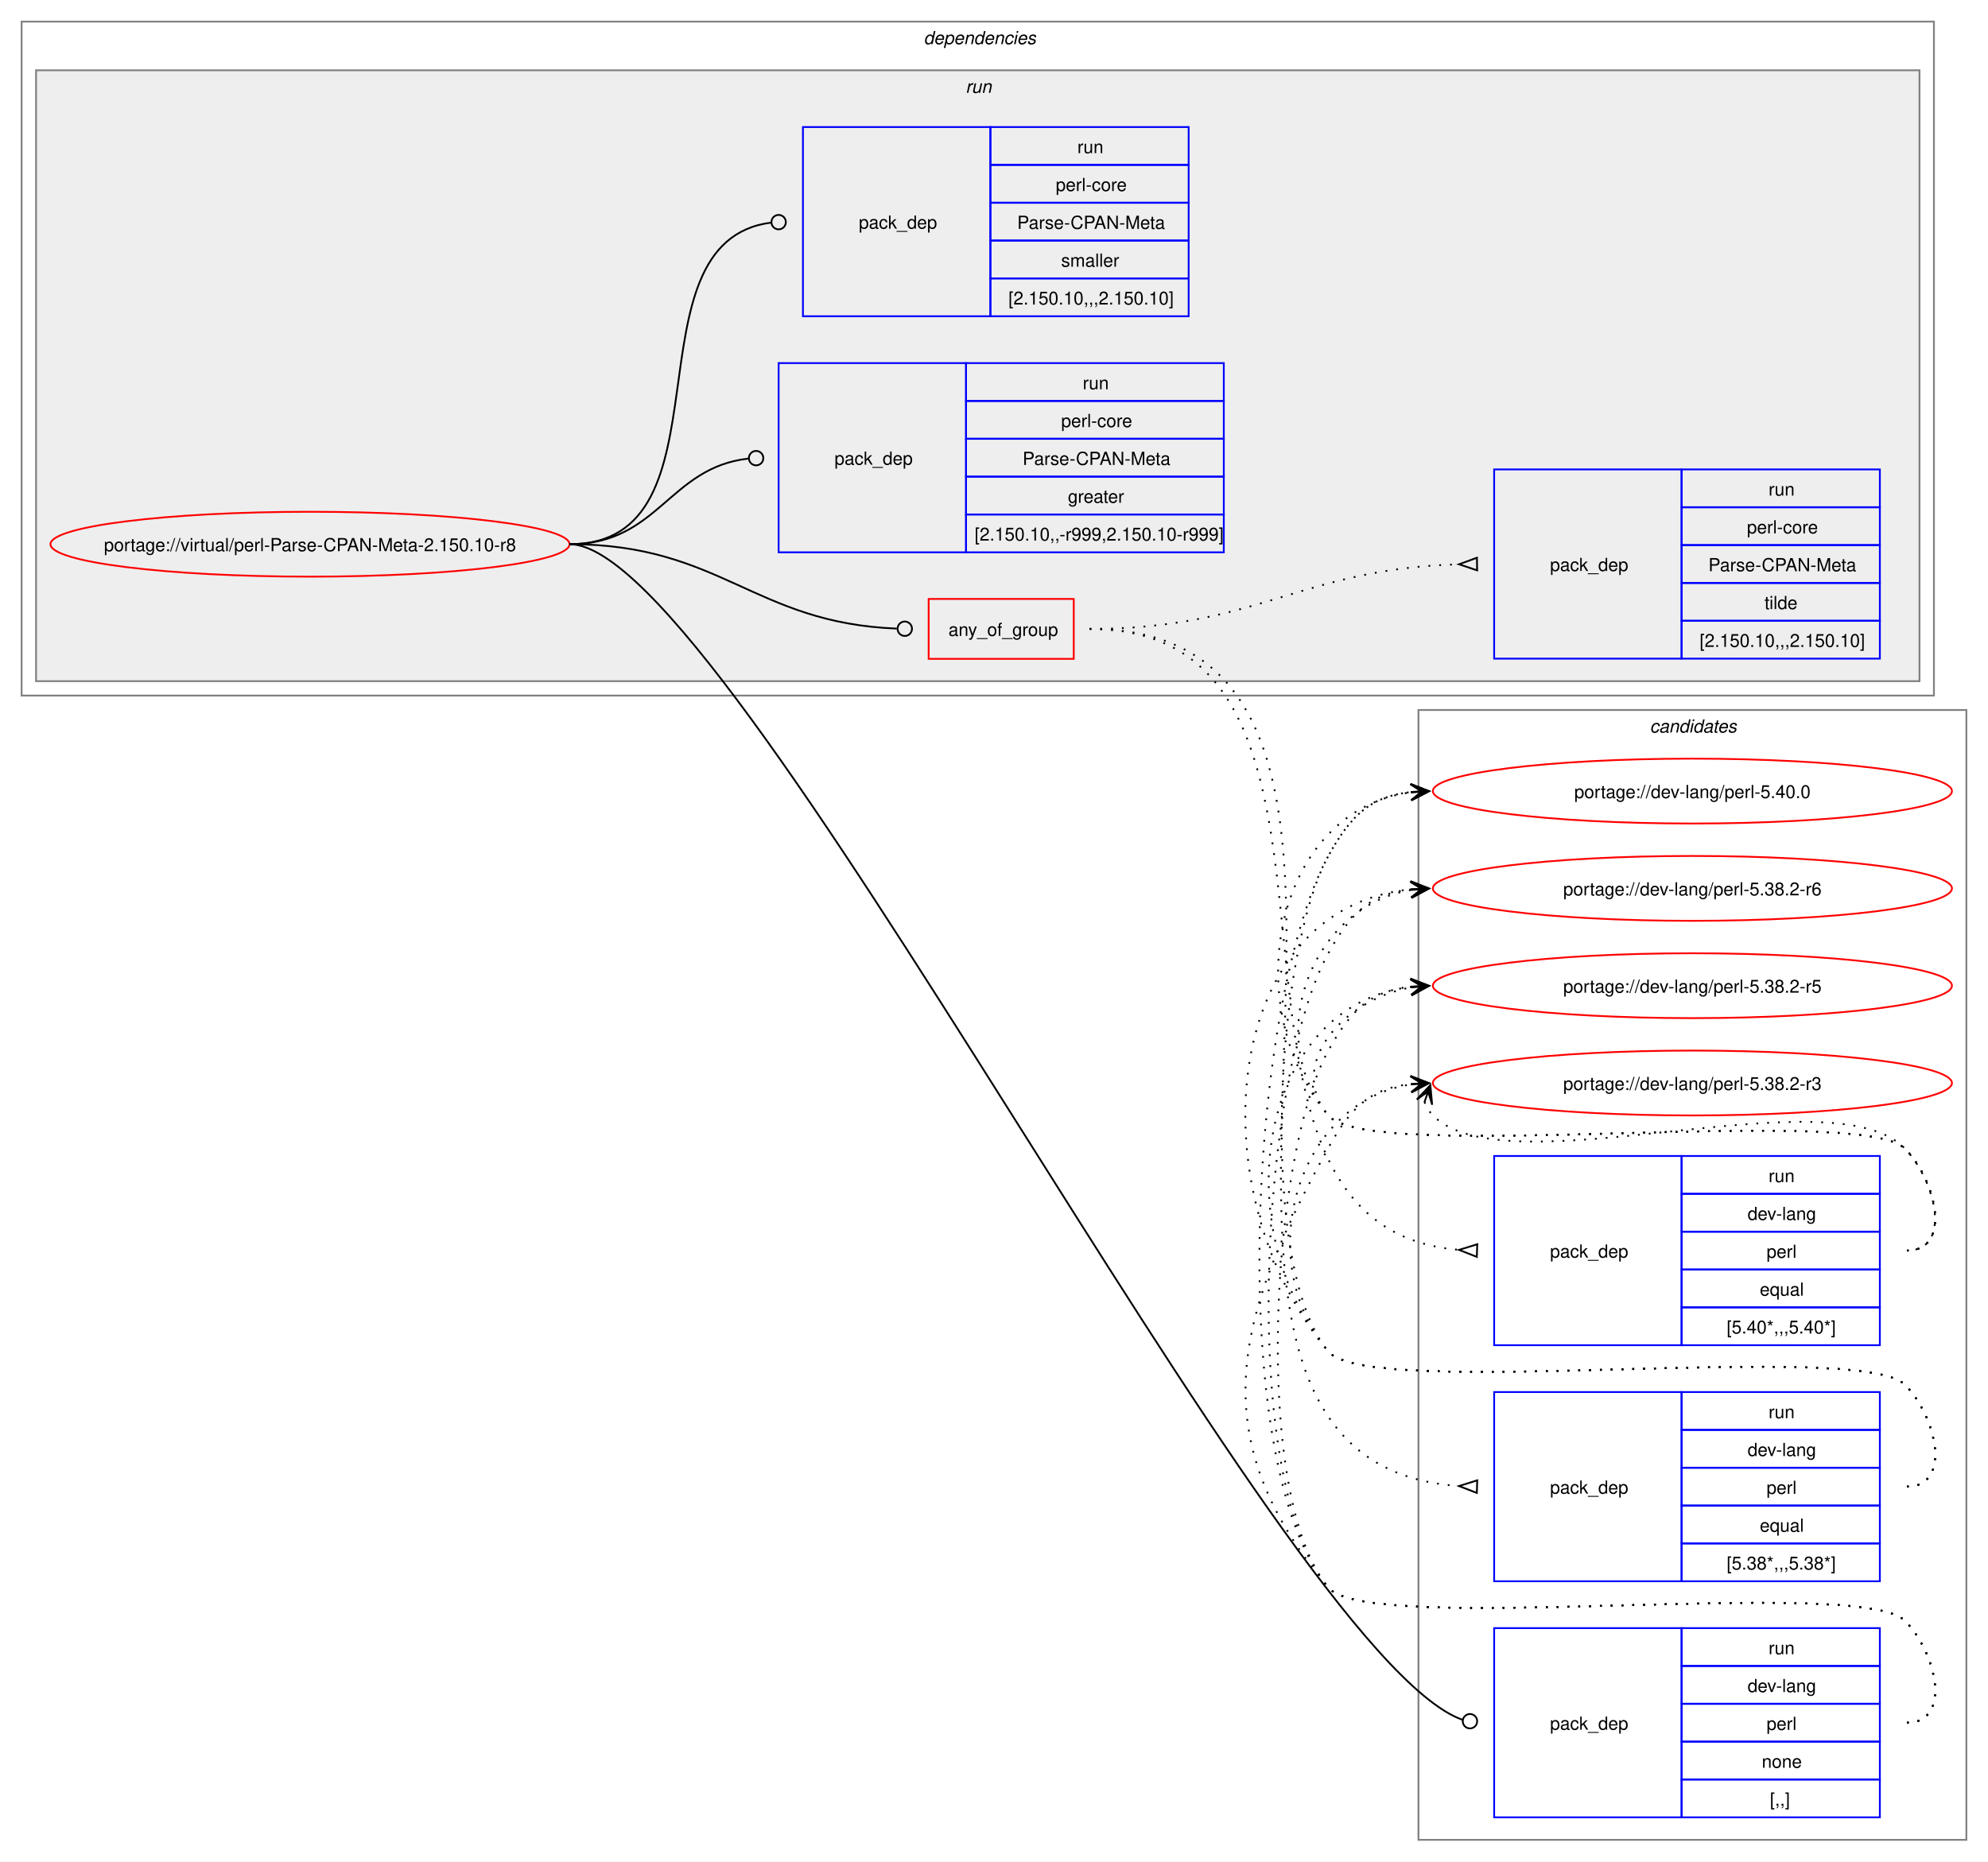
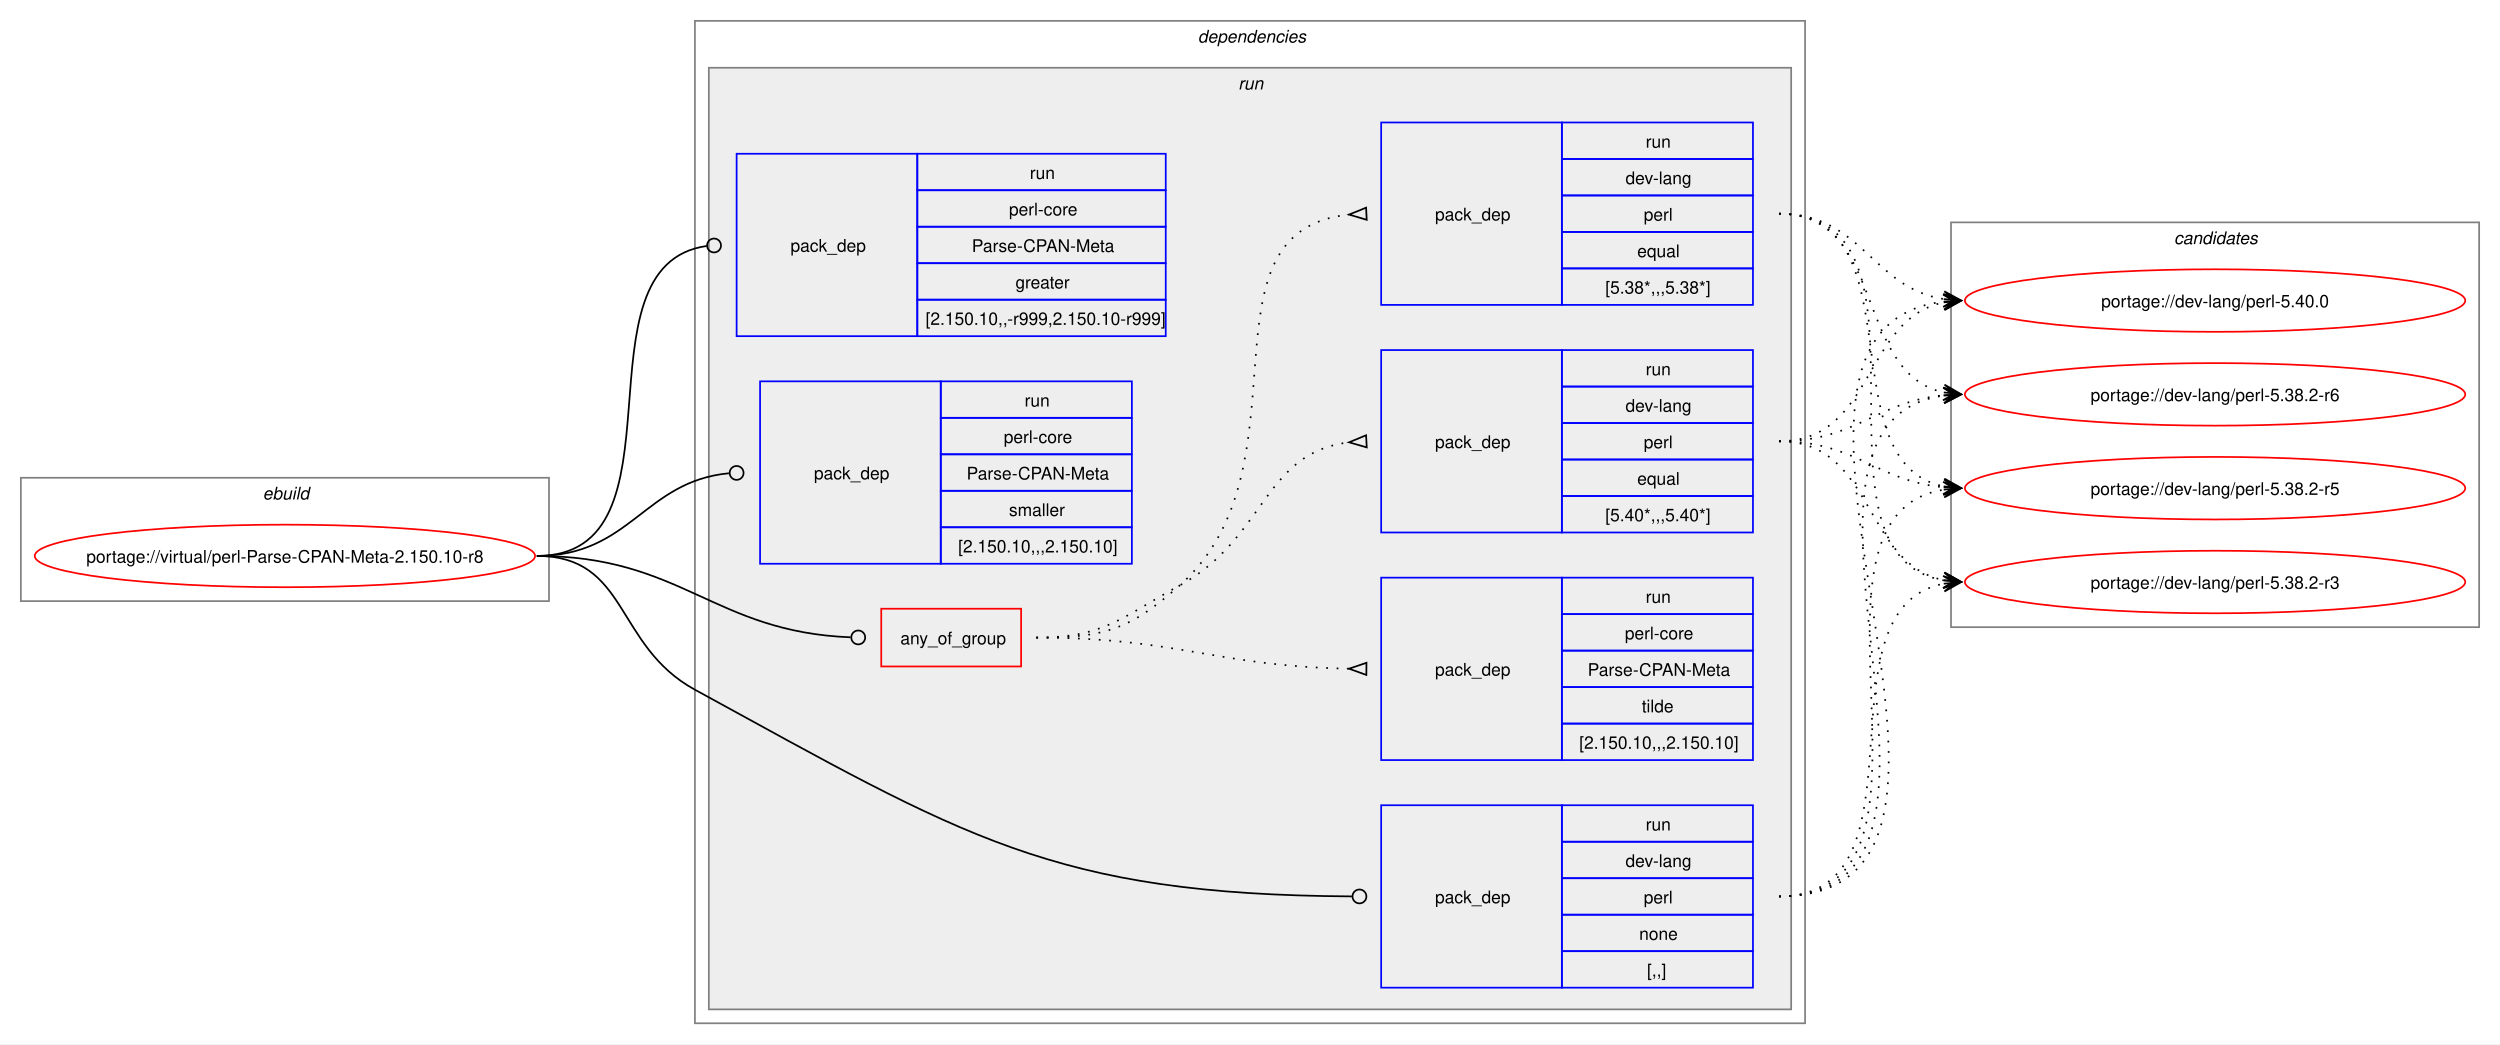
- <svg xmlns="http://www.w3.org/2000/svg" xmlns:xlink="http://www.w3.org/1999/xlink" width="1103pt" height="1033pt" viewBox="0.00 0.00 1103.00 1033.00">
-   <g id="graph0" class="graph" transform="scale(1 1) rotate(0) translate(4 1029)">
-     <polygon fill="white" stroke="none" points="-4,4 -4,-1029 1099,-1029 1099,4 -4,4" />
+ <svg xmlns="http://www.w3.org/2000/svg" xmlns:xlink="http://www.w3.org/1999/xlink" width="1439pt" height="601pt" viewBox="0.00 0.00 1439.00 601.00">
+   <g id="graph0" class="graph" transform="scale(1 1) rotate(0) translate(4 597)">
+     <polygon fill="white" stroke="none" points="-4,4 -4,-597 1435,-597 1435,4 -4,4" />
+     <g id="clust1" class="cluster">
+       <polygon fill="none" stroke="gray" points="8,-251 8,-322 312,-322 312,-251 8,-251" />
+       <text text-anchor="start" x="147.25" y="-309.5" font-family="Helvetica,sans-Serif" font-style="italic" font-size="10.00">ebuild</text>
+     </g>
+     <g id="clust2" class="cluster">
+       <polygon fill="none" stroke="gray" points="396,-8 396,-585 1035,-585 1035,-8 396,-8" />
+       <text text-anchor="start" x="685.5" y="-572.5" font-family="Helvetica,sans-Serif" font-style="italic" font-size="10.00">dependencies</text>
+     </g>
+     <g id="clust5" class="cluster">
+       <polygon fill="#eeeeee" stroke="gray" points="404,-16 404,-558 1027,-558 1027,-16 404,-16" />
+       <text text-anchor="start" x="708.75" y="-545.5" font-family="Helvetica,sans-Serif" font-style="italic" font-size="10.00">run</text>
+     </g>
    <g id="clust13" class="cluster">
-       <polygon fill="none" stroke="gray" points="783,-8 783,-635 1087,-635 1087,-8 783,-8" />
-       <text text-anchor="start" x="911.38" y="-622.5" font-family="Helvetica,sans-Serif" font-style="italic" font-size="10.00">candidates</text>
-     </g>
-     <g id="clust2" class="cluster">
-       <polygon fill="none" stroke="gray" points="8,-643 8,-1017 1069,-1017 1069,-643 8,-643" />
-       <text text-anchor="start" x="508.5" y="-1004.5" font-family="Helvetica,sans-Serif" font-style="italic" font-size="10.00">dependencies</text>
-     </g>
-     <g id="clust5" class="cluster">
-       <polygon fill="#eeeeee" stroke="gray" points="16,-651 16,-990 1061,-990 1061,-651 16,-651" />
-       <text text-anchor="start" x="531.75" y="-977.5" font-family="Helvetica,sans-Serif" font-style="italic" font-size="10.00">run</text>
+       <polygon fill="none" stroke="gray" points="1119,-236 1119,-469 1423,-469 1423,-236 1119,-236" />
+       <text text-anchor="start" x="1247.38" y="-456.5" font-family="Helvetica,sans-Serif" font-style="italic" font-size="10.00">candidates</text>
    </g>
    <g id="node1" class="node">
      <g id="a_node1">
        <a xlink:href="../virtual/perl-Parse-CPAN-Meta-2.150.10-r8.svg" xlink:title="portage://virtual/perl-Parse-CPAN-Meta-2.150.10-r8">
-           <ellipse fill="none" stroke="red" cx="168" cy="-727" rx="144" ry="18" />
-           <text text-anchor="middle" x="168" y="-723.12" font-family="Helvetica,sans-Serif" font-size="10.00">portage://virtual/perl-Parse-CPAN-Meta-2.150.10-r8</text>
+           <ellipse fill="none" stroke="red" cx="160" cy="-277" rx="144" ry="18" />
+           <text text-anchor="middle" x="160" y="-273.12" font-family="Helvetica,sans-Serif" font-size="10.00">portage://virtual/perl-Parse-CPAN-Meta-2.150.10-r8</text>
        </a>
      </g>
    </g>
    <g id="node2" class="node">
-       <polygon fill="none" stroke="red" points="511.25,-663.38 511.25,-696.62 591.75,-696.62 591.75,-663.38 511.25,-663.38" />
-       <text text-anchor="start" x="522.25" y="-676.12" font-family="Helvetica,sans-Serif" font-size="10.00">any_of_group</text>
+       <polygon fill="none" stroke="red" points="503.25,-213.38 503.25,-246.62 583.75,-246.62 583.75,-213.38 503.25,-213.38" />
+       <text text-anchor="start" x="514.25" y="-226.12" font-family="Helvetica,sans-Serif" font-size="10.00">any_of_group</text>
    </g>
    <g id="edge4" class="edge">
-       <path fill="none" stroke="black" d="M312,-727C396.14,-727 414.08,-683.25 493.56,-680.17" />
-       <ellipse fill="none" stroke="black" cx="498" cy="-680.09" rx="4" ry="4" />
+       <path fill="none" stroke="black" d="M305,-277C388.72,-277 406.52,-233.25 485.6,-230.17" />
+       <ellipse fill="none" stroke="black" cx="490" cy="-230.09" rx="4" ry="4" />
    </g>
    <g id="node6" class="node">
-       <polygon fill="none" stroke="blue" points="825,-20.5 825,-125.5 929,-125.5 929,-20.5 825,-20.5" />
-       <text text-anchor="start" x="856" y="-69.12" font-family="Helvetica,sans-Serif" font-size="10.00">pack_dep</text>
-       <polygon fill="none" stroke="blue" points="929,-104.5 929,-125.5 1039,-125.5 1039,-104.5 929,-104.5" />
-       <text text-anchor="start" x="977.25" y="-111" font-family="Helvetica,sans-Serif" font-size="10.00">run</text>
-       <polygon fill="none" stroke="blue" points="929,-83.5 929,-104.5 1039,-104.5 1039,-83.5 929,-83.5" />
-       <text text-anchor="start" x="965.62" y="-90" font-family="Helvetica,sans-Serif" font-size="10.00">dev-lang</text>
-       <polygon fill="none" stroke="blue" points="929,-62.5 929,-83.5 1039,-83.5 1039,-62.5 929,-62.5" />
-       <text text-anchor="start" x="976.12" y="-69" font-family="Helvetica,sans-Serif" font-size="10.00">perl</text>
-       <polygon fill="none" stroke="blue" points="929,-41.5 929,-62.5 1039,-62.5 1039,-41.5 929,-41.5" />
-       <text text-anchor="start" x="973.5" y="-48" font-family="Helvetica,sans-Serif" font-size="10.00">none</text>
-       <polygon fill="none" stroke="blue" points="929,-20.5 929,-41.5 1039,-41.5 1039,-20.5 929,-20.5" />
-       <text text-anchor="start" x="978" y="-27" font-family="Helvetica,sans-Serif" font-size="10.00">[,,]</text>
+       <polygon fill="none" stroke="blue" points="791,-28.5 791,-133.5 895,-133.5 895,-28.5 791,-28.5" />
+       <text text-anchor="start" x="822" y="-77.12" font-family="Helvetica,sans-Serif" font-size="10.00">pack_dep</text>
+       <polygon fill="none" stroke="blue" points="895,-112.5 895,-133.5 1005,-133.5 1005,-112.5 895,-112.5" />
+       <text text-anchor="start" x="943.25" y="-119" font-family="Helvetica,sans-Serif" font-size="10.00">run</text>
+       <polygon fill="none" stroke="blue" points="895,-91.5 895,-112.5 1005,-112.5 1005,-91.5 895,-91.5" />
+       <text text-anchor="start" x="931.62" y="-98" font-family="Helvetica,sans-Serif" font-size="10.00">dev-lang</text>
+       <polygon fill="none" stroke="blue" points="895,-70.5 895,-91.5 1005,-91.5 1005,-70.5 895,-70.5" />
+       <text text-anchor="start" x="942.12" y="-77" font-family="Helvetica,sans-Serif" font-size="10.00">perl</text>
+       <polygon fill="none" stroke="blue" points="895,-49.5 895,-70.5 1005,-70.5 1005,-49.5 895,-49.5" />
+       <text text-anchor="start" x="939.5" y="-56" font-family="Helvetica,sans-Serif" font-size="10.00">none</text>
+       <polygon fill="none" stroke="blue" points="895,-28.5 895,-49.5 1005,-49.5 1005,-28.5 895,-28.5" />
+       <text text-anchor="start" x="944" y="-35" font-family="Helvetica,sans-Serif" font-size="10.00">[,,]</text>
    </g>
    <g id="edge5" class="edge">
-       <path fill="none" stroke="black" d="M312,-727C401.05,-727 705.67,-110.76 807.36,-74.65" />
-       <ellipse fill="none" stroke="black" cx="811.58" cy="-73.84" rx="4" ry="4" />
+       <path fill="none" stroke="black" d="M305,-277C357.98,-277 349.51,-225.41 396,-200 551.27,-115.12 601.39,-82.1 774.14,-81.03" />
+       <ellipse fill="none" stroke="black" cx="778.5" cy="-81.01" rx="4" ry="4" />
    </g>
    <g id="node7" class="node">
-       <polygon fill="none" stroke="blue" points="428,-722.5 428,-827.5 532,-827.5 532,-722.5 428,-722.5" />
-       <text text-anchor="start" x="459" y="-771.12" font-family="Helvetica,sans-Serif" font-size="10.00">pack_dep</text>
-       <polygon fill="none" stroke="blue" points="532,-806.5 532,-827.5 675,-827.5 675,-806.5 532,-806.5" />
-       <text text-anchor="start" x="596.75" y="-813" font-family="Helvetica,sans-Serif" font-size="10.00">run</text>
-       <polygon fill="none" stroke="blue" points="532,-785.5 532,-806.5 675,-806.5 675,-785.5 532,-785.5" />
-       <text text-anchor="start" x="584.75" y="-792" font-family="Helvetica,sans-Serif" font-size="10.00">perl-core</text>
-       <polygon fill="none" stroke="blue" points="532,-764.5 532,-785.5 675,-785.5 675,-764.5 532,-764.5" />
-       <text text-anchor="start" x="563.38" y="-771" font-family="Helvetica,sans-Serif" font-size="10.00">Parse-CPAN-Meta</text>
-       <polygon fill="none" stroke="blue" points="532,-743.5 532,-764.5 675,-764.5 675,-743.5 532,-743.5" />
-       <text text-anchor="start" x="588.5" y="-750" font-family="Helvetica,sans-Serif" font-size="10.00">greater</text>
-       <polygon fill="none" stroke="blue" points="532,-722.5 532,-743.5 675,-743.5 675,-722.5 532,-722.5" />
-       <text text-anchor="start" x="536.75" y="-729" font-family="Helvetica,sans-Serif" font-size="10.00">[2.150.10,,-r999,2.150.10-r999]</text>
+       <polygon fill="none" stroke="blue" points="420,-403.5 420,-508.5 524,-508.5 524,-403.5 420,-403.5" />
+       <text text-anchor="start" x="451" y="-452.12" font-family="Helvetica,sans-Serif" font-size="10.00">pack_dep</text>
+       <polygon fill="none" stroke="blue" points="524,-487.5 524,-508.5 667,-508.5 667,-487.5 524,-487.5" />
+       <text text-anchor="start" x="588.75" y="-494" font-family="Helvetica,sans-Serif" font-size="10.00">run</text>
+       <polygon fill="none" stroke="blue" points="524,-466.5 524,-487.5 667,-487.5 667,-466.5 524,-466.5" />
+       <text text-anchor="start" x="576.75" y="-473" font-family="Helvetica,sans-Serif" font-size="10.00">perl-core</text>
+       <polygon fill="none" stroke="blue" points="524,-445.5 524,-466.5 667,-466.5 667,-445.5 524,-445.5" />
+       <text text-anchor="start" x="555.38" y="-452" font-family="Helvetica,sans-Serif" font-size="10.00">Parse-CPAN-Meta</text>
+       <polygon fill="none" stroke="blue" points="524,-424.5 524,-445.5 667,-445.5 667,-424.5 524,-424.5" />
+       <text text-anchor="start" x="580.5" y="-431" font-family="Helvetica,sans-Serif" font-size="10.00">greater</text>
+       <polygon fill="none" stroke="blue" points="524,-403.5 524,-424.5 667,-424.5 667,-403.5 524,-403.5" />
+       <text text-anchor="start" x="528.75" y="-410" font-family="Helvetica,sans-Serif" font-size="10.00">[2.150.10,,-r999,2.150.10-r999]</text>
    </g>
    <g id="edge6" class="edge">
-       <path fill="none" stroke="black" d="M312,-727C361.45,-727 366.96,-769.54 411.26,-774.52" />
-       <ellipse fill="none" stroke="black" cx="415.51" cy="-774.76" rx="4" ry="4" />
+       <path fill="none" stroke="black" d="M305,-277C394.5,-277 323.96,-444.31 402.83,-455.42" />
+       <ellipse fill="none" stroke="black" cx="407.01" cy="-455.7" rx="4" ry="4" />
    </g>
    <g id="node8" class="node">
-       <polygon fill="none" stroke="blue" points="441.5,-853.5 441.5,-958.5 545.5,-958.5 545.5,-853.5 441.5,-853.5" />
-       <text text-anchor="start" x="472.5" y="-902.12" font-family="Helvetica,sans-Serif" font-size="10.00">pack_dep</text>
-       <polygon fill="none" stroke="blue" points="545.5,-937.5 545.5,-958.5 655.5,-958.5 655.5,-937.5 545.5,-937.5" />
-       <text text-anchor="start" x="593.75" y="-944" font-family="Helvetica,sans-Serif" font-size="10.00">run</text>
-       <polygon fill="none" stroke="blue" points="545.5,-916.5 545.5,-937.5 655.5,-937.5 655.5,-916.5 545.5,-916.5" />
-       <text text-anchor="start" x="581.75" y="-923" font-family="Helvetica,sans-Serif" font-size="10.00">perl-core</text>
-       <polygon fill="none" stroke="blue" points="545.5,-895.5 545.5,-916.5 655.5,-916.5 655.5,-895.5 545.5,-895.5" />
-       <text text-anchor="start" x="560.38" y="-902" font-family="Helvetica,sans-Serif" font-size="10.00">Parse-CPAN-Meta</text>
-       <polygon fill="none" stroke="blue" points="545.5,-874.5 545.5,-895.5 655.5,-895.5 655.5,-874.5 545.5,-874.5" />
-       <text text-anchor="start" x="584.75" y="-881" font-family="Helvetica,sans-Serif" font-size="10.00">smaller</text>
-       <polygon fill="none" stroke="blue" points="545.5,-853.5 545.5,-874.5 655.5,-874.5 655.5,-853.5 545.5,-853.5" />
-       <text text-anchor="start" x="555.5" y="-860" font-family="Helvetica,sans-Serif" font-size="10.00">[2.150.10,,,2.150.10]</text>
+       <polygon fill="none" stroke="blue" points="433.5,-272.5 433.5,-377.5 537.5,-377.5 537.5,-272.5 433.5,-272.5" />
+       <text text-anchor="start" x="464.5" y="-321.12" font-family="Helvetica,sans-Serif" font-size="10.00">pack_dep</text>
+       <polygon fill="none" stroke="blue" points="537.5,-356.5 537.5,-377.5 647.5,-377.5 647.5,-356.5 537.5,-356.5" />
+       <text text-anchor="start" x="585.75" y="-363" font-family="Helvetica,sans-Serif" font-size="10.00">run</text>
+       <polygon fill="none" stroke="blue" points="537.5,-335.5 537.5,-356.5 647.5,-356.5 647.5,-335.5 537.5,-335.5" />
+       <text text-anchor="start" x="573.75" y="-342" font-family="Helvetica,sans-Serif" font-size="10.00">perl-core</text>
+       <polygon fill="none" stroke="blue" points="537.5,-314.5 537.5,-335.5 647.5,-335.5 647.5,-314.5 537.5,-314.5" />
+       <text text-anchor="start" x="552.38" y="-321" font-family="Helvetica,sans-Serif" font-size="10.00">Parse-CPAN-Meta</text>
+       <polygon fill="none" stroke="blue" points="537.5,-293.5 537.5,-314.5 647.5,-314.5 647.5,-293.5 537.5,-293.5" />
+       <text text-anchor="start" x="576.75" y="-300" font-family="Helvetica,sans-Serif" font-size="10.00">smaller</text>
+       <polygon fill="none" stroke="blue" points="537.5,-272.5 537.5,-293.5 647.5,-293.5 647.5,-272.5 537.5,-272.5" />
+       <text text-anchor="start" x="547.5" y="-279" font-family="Helvetica,sans-Serif" font-size="10.00">[2.150.10,,,2.150.10]</text>
    </g>
    <g id="edge7" class="edge">
-       <path fill="none" stroke="black" d="M312,-727C404.91,-727 340.89,-894.99 423.99,-905.49" />
-       <ellipse fill="none" stroke="black" cx="428.01" cy="-905.73" rx="4" ry="4" />
+       <path fill="none" stroke="black" d="M305,-277C359.11,-277 366.56,-319.89 415.56,-324.59" />
+       <ellipse fill="none" stroke="black" cx="420" cy="-324.79" rx="4" ry="4" />
    </g>
    <g id="node3" class="node">
-       <polygon fill="none" stroke="blue" points="825,-282.5 825,-387.5 929,-387.5 929,-282.5 825,-282.5" />
-       <text text-anchor="start" x="856" y="-331.12" font-family="Helvetica,sans-Serif" font-size="10.00">pack_dep</text>
-       <polygon fill="none" stroke="blue" points="929,-366.5 929,-387.5 1039,-387.5 1039,-366.5 929,-366.5" />
-       <text text-anchor="start" x="977.25" y="-373" font-family="Helvetica,sans-Serif" font-size="10.00">run</text>
-       <polygon fill="none" stroke="blue" points="929,-345.5 929,-366.5 1039,-366.5 1039,-345.5 929,-345.5" />
-       <text text-anchor="start" x="965.62" y="-352" font-family="Helvetica,sans-Serif" font-size="10.00">dev-lang</text>
-       <polygon fill="none" stroke="blue" points="929,-324.5 929,-345.5 1039,-345.5 1039,-324.5 929,-324.5" />
-       <text text-anchor="start" x="976.12" y="-331" font-family="Helvetica,sans-Serif" font-size="10.00">perl</text>
-       <polygon fill="none" stroke="blue" points="929,-303.5 929,-324.5 1039,-324.5 1039,-303.5 929,-303.5" />
-       <text text-anchor="start" x="972.38" y="-310" font-family="Helvetica,sans-Serif" font-size="10.00">equal</text>
-       <polygon fill="none" stroke="blue" points="929,-282.5 929,-303.5 1039,-303.5 1039,-282.5 929,-282.5" />
-       <text text-anchor="start" x="954" y="-289" font-family="Helvetica,sans-Serif" font-size="10.00">[5.40*,,,5.40*]</text>
+       <polygon fill="none" stroke="blue" points="791,-290.5 791,-395.5 895,-395.5 895,-290.5 791,-290.5" />
+       <text text-anchor="start" x="822" y="-339.12" font-family="Helvetica,sans-Serif" font-size="10.00">pack_dep</text>
+       <polygon fill="none" stroke="blue" points="895,-374.5 895,-395.5 1005,-395.5 1005,-374.5 895,-374.5" />
+       <text text-anchor="start" x="943.25" y="-381" font-family="Helvetica,sans-Serif" font-size="10.00">run</text>
+       <polygon fill="none" stroke="blue" points="895,-353.5 895,-374.5 1005,-374.5 1005,-353.5 895,-353.5" />
+       <text text-anchor="start" x="931.62" y="-360" font-family="Helvetica,sans-Serif" font-size="10.00">dev-lang</text>
+       <polygon fill="none" stroke="blue" points="895,-332.5 895,-353.5 1005,-353.5 1005,-332.5 895,-332.5" />
+       <text text-anchor="start" x="942.12" y="-339" font-family="Helvetica,sans-Serif" font-size="10.00">perl</text>
+       <polygon fill="none" stroke="blue" points="895,-311.5 895,-332.5 1005,-332.5 1005,-311.5 895,-311.5" />
+       <text text-anchor="start" x="938.38" y="-318" font-family="Helvetica,sans-Serif" font-size="10.00">equal</text>
+       <polygon fill="none" stroke="blue" points="895,-290.5 895,-311.5 1005,-311.5 1005,-290.5 895,-290.5" />
+       <text text-anchor="start" x="920" y="-297" font-family="Helvetica,sans-Serif" font-size="10.00">[5.40*,,,5.40*]</text>
    </g>
    <g id="edge1" class="edge">
-       <path fill="none" stroke="black" stroke-dasharray="1,5" d="M600.5,-680C777.76,-680 640.79,-348.34 805.78,-335.39" />
-       <polygon fill="none" stroke="black" points="815.63,-338.52 805.51,-335.4 815.37,-331.52 815.63,-338.52" />
+       <path fill="none" stroke="black" stroke-dasharray="1,5" d="M592.5,-230C631.52,-230 640.8,-241.23 675,-260 724.86,-287.37 722.93,-336.57 772.7,-342.42" />
+       <polygon fill="none" stroke="black" points="782.31,-346.47 772.52,-342.41 782.7,-339.48 782.31,-346.47" />
    </g>
    <g id="node4" class="node">
-       <polygon fill="none" stroke="blue" points="825,-151.5 825,-256.5 929,-256.5 929,-151.5 825,-151.5" />
-       <text text-anchor="start" x="856" y="-200.12" font-family="Helvetica,sans-Serif" font-size="10.00">pack_dep</text>
-       <polygon fill="none" stroke="blue" points="929,-235.5 929,-256.5 1039,-256.5 1039,-235.5 929,-235.5" />
-       <text text-anchor="start" x="977.25" y="-242" font-family="Helvetica,sans-Serif" font-size="10.00">run</text>
-       <polygon fill="none" stroke="blue" points="929,-214.5 929,-235.5 1039,-235.5 1039,-214.5 929,-214.5" />
-       <text text-anchor="start" x="965.62" y="-221" font-family="Helvetica,sans-Serif" font-size="10.00">dev-lang</text>
-       <polygon fill="none" stroke="blue" points="929,-193.5 929,-214.5 1039,-214.5 1039,-193.5 929,-193.5" />
-       <text text-anchor="start" x="976.12" y="-200" font-family="Helvetica,sans-Serif" font-size="10.00">perl</text>
-       <polygon fill="none" stroke="blue" points="929,-172.5 929,-193.5 1039,-193.5 1039,-172.5 929,-172.5" />
-       <text text-anchor="start" x="972.38" y="-179" font-family="Helvetica,sans-Serif" font-size="10.00">equal</text>
-       <polygon fill="none" stroke="blue" points="929,-151.5 929,-172.5 1039,-172.5 1039,-151.5 929,-151.5" />
-       <text text-anchor="start" x="954" y="-158" font-family="Helvetica,sans-Serif" font-size="10.00">[5.38*,,,5.38*]</text>
+       <polygon fill="none" stroke="blue" points="791,-421.5 791,-526.5 895,-526.5 895,-421.5 791,-421.5" />
+       <text text-anchor="start" x="822" y="-470.12" font-family="Helvetica,sans-Serif" font-size="10.00">pack_dep</text>
+       <polygon fill="none" stroke="blue" points="895,-505.5 895,-526.5 1005,-526.5 1005,-505.5 895,-505.5" />
+       <text text-anchor="start" x="943.25" y="-512" font-family="Helvetica,sans-Serif" font-size="10.00">run</text>
+       <polygon fill="none" stroke="blue" points="895,-484.5 895,-505.5 1005,-505.5 1005,-484.5 895,-484.5" />
+       <text text-anchor="start" x="931.62" y="-491" font-family="Helvetica,sans-Serif" font-size="10.00">dev-lang</text>
+       <polygon fill="none" stroke="blue" points="895,-463.5 895,-484.5 1005,-484.5 1005,-463.5 895,-463.5" />
+       <text text-anchor="start" x="942.12" y="-470" font-family="Helvetica,sans-Serif" font-size="10.00">perl</text>
+       <polygon fill="none" stroke="blue" points="895,-442.5 895,-463.5 1005,-463.5 1005,-442.5 895,-442.5" />
+       <text text-anchor="start" x="938.38" y="-449" font-family="Helvetica,sans-Serif" font-size="10.00">equal</text>
+       <polygon fill="none" stroke="blue" points="895,-421.5 895,-442.5 1005,-442.5 1005,-421.5 895,-421.5" />
+       <text text-anchor="start" x="920" y="-428" font-family="Helvetica,sans-Serif" font-size="10.00">[5.38*,,,5.38*]</text>
    </g>
    <g id="edge2" class="edge">
-       <path fill="none" stroke="black" stroke-dasharray="1,5" d="M600.5,-680C829.1,-680 591.44,-218.76 805.46,-204.35" />
-       <polygon fill="none" stroke="black" points="815.61,-207.51 805.51,-204.34 815.39,-200.52 815.61,-207.51" />
+       <path fill="none" stroke="black" stroke-dasharray="1,5" d="M592.5,-230C631.52,-230 645.83,-234.1 675,-260 751.86,-328.25 681.77,-464.02 772.43,-473.48" />
+       <polygon fill="none" stroke="black" points="782.33,-477.47 772.51,-473.48 782.67,-470.48 782.33,-477.47" />
    </g>
    <g id="node5" class="node">
-       <polygon fill="none" stroke="blue" points="825,-663.5 825,-768.5 929,-768.5 929,-663.5 825,-663.5" />
-       <text text-anchor="start" x="856" y="-712.12" font-family="Helvetica,sans-Serif" font-size="10.00">pack_dep</text>
-       <polygon fill="none" stroke="blue" points="929,-747.5 929,-768.5 1039,-768.5 1039,-747.5 929,-747.5" />
-       <text text-anchor="start" x="977.25" y="-754" font-family="Helvetica,sans-Serif" font-size="10.00">run</text>
-       <polygon fill="none" stroke="blue" points="929,-726.5 929,-747.5 1039,-747.5 1039,-726.5 929,-726.5" />
-       <text text-anchor="start" x="965.25" y="-733" font-family="Helvetica,sans-Serif" font-size="10.00">perl-core</text>
-       <polygon fill="none" stroke="blue" points="929,-705.5 929,-726.5 1039,-726.5 1039,-705.5 929,-705.5" />
-       <text text-anchor="start" x="943.88" y="-712" font-family="Helvetica,sans-Serif" font-size="10.00">Parse-CPAN-Meta</text>
-       <polygon fill="none" stroke="blue" points="929,-684.5 929,-705.5 1039,-705.5 1039,-684.5 929,-684.5" />
-       <text text-anchor="start" x="975" y="-691" font-family="Helvetica,sans-Serif" font-size="10.00">tilde</text>
-       <polygon fill="none" stroke="blue" points="929,-663.5 929,-684.5 1039,-684.5 1039,-663.5 929,-663.5" />
-       <text text-anchor="start" x="939" y="-670" font-family="Helvetica,sans-Serif" font-size="10.00">[2.150.10,,,2.150.10]</text>
+       <polygon fill="none" stroke="blue" points="791,-159.5 791,-264.5 895,-264.5 895,-159.5 791,-159.5" />
+       <text text-anchor="start" x="822" y="-208.12" font-family="Helvetica,sans-Serif" font-size="10.00">pack_dep</text>
+       <polygon fill="none" stroke="blue" points="895,-243.5 895,-264.5 1005,-264.5 1005,-243.5 895,-243.5" />
+       <text text-anchor="start" x="943.25" y="-250" font-family="Helvetica,sans-Serif" font-size="10.00">run</text>
+       <polygon fill="none" stroke="blue" points="895,-222.5 895,-243.5 1005,-243.5 1005,-222.5 895,-222.5" />
+       <text text-anchor="start" x="931.25" y="-229" font-family="Helvetica,sans-Serif" font-size="10.00">perl-core</text>
+       <polygon fill="none" stroke="blue" points="895,-201.5 895,-222.5 1005,-222.5 1005,-201.5 895,-201.5" />
+       <text text-anchor="start" x="909.88" y="-208" font-family="Helvetica,sans-Serif" font-size="10.00">Parse-CPAN-Meta</text>
+       <polygon fill="none" stroke="blue" points="895,-180.5 895,-201.5 1005,-201.5 1005,-180.5 895,-180.5" />
+       <text text-anchor="start" x="941" y="-187" font-family="Helvetica,sans-Serif" font-size="10.00">tilde</text>
+       <polygon fill="none" stroke="blue" points="895,-159.5 895,-180.5 1005,-180.5 1005,-159.5 895,-159.5" />
+       <text text-anchor="start" x="905" y="-166" font-family="Helvetica,sans-Serif" font-size="10.00">[2.150.10,,,2.150.10]</text>
    </g>
    <g id="edge3" class="edge">
-       <path fill="none" stroke="black" stroke-dasharray="1,5" d="M600.5,-680C694,-680 717.21,-713.38 805.49,-715.85" />
-       <polygon fill="none" stroke="black" points="815.45,-719.49 805.5,-715.85 815.55,-712.49 815.45,-719.49" />
+       <path fill="none" stroke="black" stroke-dasharray="1,5" d="M592.5,-230C674.06,-230 696.17,-213.45 772.85,-212.09" />
+       <polygon fill="none" stroke="black" points="782.53,-215.5 772.5,-212.09 782.47,-208.5 782.53,-215.5" />
    </g>
    <g id="node9" class="node">
      <g id="a_node9">
        <a xlink:href="../dev-lang/perl-5.40.0.svg" xlink:title="portage://dev-lang/perl-5.40.0">
-           <ellipse fill="none" stroke="red" cx="935" cy="-590" rx="144" ry="18" />
-           <text text-anchor="middle" x="935" y="-586.12" font-family="Helvetica,sans-Serif" font-size="10.00">portage://dev-lang/perl-5.40.0</text>
+           <ellipse fill="none" stroke="red" cx="1271" cy="-424" rx="144" ry="18" />
+           <text text-anchor="middle" x="1271" y="-420.12" font-family="Helvetica,sans-Serif" font-size="10.00">portage://dev-lang/perl-5.40.0</text>
        </a>
      </g>
    </g>
    <g id="edge8" class="edge">
-       <path fill="none" stroke="black" stroke-dasharray="1,5" d="M1054,-335C1079.12,-335 1070.6,-373.59 1053,-391.5 1028.04,-416.9 755.84,-382.68 733,-410 681.59,-471.49 703.83,-579.72 779.04,-589.32" />
-       <polygon fill="black" stroke="black" points="788.78,-589.92 778.52,-593.79 785.01,-589.69 778.8,-589.3 778.8,-589.3 778.8,-589.3 785.01,-589.69 779.08,-584.81 788.78,-589.92" />
+       <path fill="none" stroke="black" stroke-dasharray="1,5" d="M1020,-343C1075.35,-343 1068.06,-413.6 1115.1,-422.98" />
+       <polygon fill="black" stroke="black" points="1124.79,-423.89 1114.41,-427.43 1121.02,-423.53 1114.83,-422.95 1114.83,-422.95 1114.83,-422.95 1121.02,-423.53 1115.25,-418.47 1124.79,-423.89" />
    </g>
    <g id="node10" class="node">
      <g id="a_node10">
        <a xlink:href="../dev-lang/perl-5.38.2-r6.svg" xlink:title="portage://dev-lang/perl-5.38.2-r6">
-           <ellipse fill="none" stroke="red" cx="935" cy="-536" rx="144" ry="18" />
-           <text text-anchor="middle" x="935" y="-532.12" font-family="Helvetica,sans-Serif" font-size="10.00">portage://dev-lang/perl-5.38.2-r6</text>
+           <ellipse fill="none" stroke="red" cx="1271" cy="-370" rx="144" ry="18" />
+           <text text-anchor="middle" x="1271" y="-366.12" font-family="Helvetica,sans-Serif" font-size="10.00">portage://dev-lang/perl-5.38.2-r6</text>
        </a>
      </g>
    </g>
    <g id="edge9" class="edge">
-       <path fill="none" stroke="black" stroke-dasharray="1,5" d="M1054,-335C1079.12,-335 1070.6,-373.59 1053,-391.5 1028.04,-416.9 755.84,-382.68 733,-410 695.96,-454.3 724.58,-526.57 779.14,-535.16" />
-       <polygon fill="black" stroke="black" points="788.79,-535.91 778.47,-539.62 785.01,-535.61 778.82,-535.13 778.82,-535.13 778.82,-535.13 785.01,-535.61 779.16,-530.65 788.79,-535.91" />
+       <path fill="none" stroke="black" stroke-dasharray="1,5" d="M1020,-343C1064.63,-343 1075.68,-365.75 1114.8,-369.48" />
+       <polygon fill="black" stroke="black" points="1124.78,-369.94 1114.59,-373.98 1121.01,-369.77 1114.79,-369.48 1114.79,-369.48 1114.79,-369.48 1121.01,-369.77 1115,-364.99 1124.78,-369.94" />
    </g>
    <g id="node11" class="node">
      <g id="a_node11">
        <a xlink:href="../dev-lang/perl-5.38.2-r5.svg" xlink:title="portage://dev-lang/perl-5.38.2-r5">
-           <ellipse fill="none" stroke="red" cx="935" cy="-482" rx="144" ry="18" />
-           <text text-anchor="middle" x="935" y="-478.12" font-family="Helvetica,sans-Serif" font-size="10.00">portage://dev-lang/perl-5.38.2-r5</text>
+           <ellipse fill="none" stroke="red" cx="1271" cy="-316" rx="144" ry="18" />
+           <text text-anchor="middle" x="1271" y="-312.12" font-family="Helvetica,sans-Serif" font-size="10.00">portage://dev-lang/perl-5.38.2-r5</text>
        </a>
      </g>
    </g>
    <g id="edge10" class="edge">
-       <path fill="none" stroke="black" stroke-dasharray="1,5" d="M1054,-335C1079.12,-335 1070.6,-373.59 1053,-391.5 1028.04,-416.9 755.84,-382.68 733,-410 709.17,-438.5 742.13,-474.76 779.01,-481.05" />
-       <polygon fill="black" stroke="black" points="788.79,-481.9 778.44,-485.52 785.02,-481.57 778.82,-481.03 778.82,-481.03 778.82,-481.03 785.02,-481.57 779.21,-476.55 788.79,-481.9" />
+       <path fill="none" stroke="black" stroke-dasharray="1,5" d="M1020,-343C1064.63,-343 1075.68,-320.25 1114.8,-316.52" />
+       <polygon fill="black" stroke="black" points="1124.78,-316.06 1115,-321.01 1121.01,-316.23 1114.79,-316.52 1114.79,-316.52 1114.79,-316.52 1121.01,-316.23 1114.59,-312.02 1124.78,-316.06" />
    </g>
    <g id="node12" class="node">
      <g id="a_node12">
        <a xlink:href="../dev-lang/perl-5.38.2-r3.svg" xlink:title="portage://dev-lang/perl-5.38.2-r3">
-           <ellipse fill="none" stroke="red" cx="935" cy="-428" rx="144" ry="18" />
-           <text text-anchor="middle" x="935" y="-424.12" font-family="Helvetica,sans-Serif" font-size="10.00">portage://dev-lang/perl-5.38.2-r3</text>
+           <ellipse fill="none" stroke="red" cx="1271" cy="-262" rx="144" ry="18" />
+           <text text-anchor="middle" x="1271" y="-258.12" font-family="Helvetica,sans-Serif" font-size="10.00">portage://dev-lang/perl-5.38.2-r3</text>
        </a>
      </g>
    </g>
    <g id="edge11" class="edge">
-       <path fill="none" stroke="black" stroke-dasharray="1,5" d="M786.37,-417.45C787.4,-414.7 789.07,-411.96 791,-410 831.96,-368.42 1012.83,-433.85 1053,-391.5 1070.28,-373.28 1079.12,-335 1054,-335" />
-       <polygon fill="black" stroke="black" points="789.6,-426.85 782.09,-418.86 788.37,-423.27 786.34,-417.39 786.34,-417.39 786.34,-417.39 788.37,-423.27 790.6,-415.93 789.6,-426.85" />
+       <path fill="none" stroke="black" stroke-dasharray="1,5" d="M1020,-343C1075.35,-343 1068.06,-272.4 1115.1,-263.02" />
+       <polygon fill="black" stroke="black" points="1124.79,-262.11 1115.25,-267.53 1121.02,-262.47 1114.83,-263.05 1114.83,-263.05 1114.83,-263.05 1121.02,-262.47 1114.41,-258.57 1124.79,-262.11" />
    </g>
    <g id="edge12" class="edge">
-       <path fill="none" stroke="black" stroke-dasharray="1,5" d="M1054,-204C1079.12,-204 1070.6,-242.59 1053,-260.5 1028.04,-285.9 755.84,-251.68 733,-279 693.8,-325.88 703.5,-500.48 733,-554 745.54,-576.76 756.66,-587.12 778.94,-589.47" />
-       <polygon fill="black" stroke="black" points="788.78,-589.94 778.58,-593.96 785.01,-589.76 778.79,-589.46 778.79,-589.46 778.79,-589.46 785.01,-589.76 779.01,-584.97 788.78,-589.94" />
+       <path fill="none" stroke="black" stroke-dasharray="1,5" d="M1020,-474C1068.12,-474 1073.34,-431.33 1114.93,-424.83" />
+       <polygon fill="black" stroke="black" points="1124.78,-424.09 1115.15,-429.32 1121.01,-424.37 1114.81,-424.83 1114.81,-424.83 1114.81,-424.83 1121.01,-424.37 1114.48,-420.35 1124.78,-424.09" />
    </g>
    <g id="edge13" class="edge">
-       <path fill="none" stroke="black" stroke-dasharray="1,5" d="M1054,-204C1079.12,-204 1070.6,-242.59 1053,-260.5 1028.04,-285.9 755.84,-251.68 733,-279 660.37,-365.87 672.13,-525.3 779.01,-535.49" />
-       <polygon fill="black" stroke="black" points="788.78,-535.94 778.58,-539.97 785.01,-535.77 778.79,-535.48 778.79,-535.48 778.79,-535.48 785.01,-535.77 779,-530.98 788.78,-535.94" />
+       <path fill="none" stroke="black" stroke-dasharray="1,5" d="M1020,-474C1082,-474 1062.81,-382.21 1114.98,-371.1" />
+       <polygon fill="black" stroke="black" points="1124.79,-370.12 1115.28,-375.59 1121.02,-370.5 1114.84,-371.11 1114.84,-371.11 1114.84,-371.11 1121.02,-370.5 1114.39,-366.63 1124.79,-370.12" />
    </g>
    <g id="edge14" class="edge">
-       <path fill="none" stroke="black" stroke-dasharray="1,5" d="M1054,-204C1079.12,-204 1070.6,-242.59 1053,-260.5 1028.04,-285.9 755.84,-251.68 733,-279 675.36,-347.95 694.51,-471.34 778.82,-481.35" />
-       <polygon fill="black" stroke="black" points="788.78,-481.93 778.54,-485.84 785.01,-481.71 778.8,-481.35 778.8,-481.35 778.8,-481.35 785.01,-481.71 779.06,-476.86 788.78,-481.93" />
+       <path fill="none" stroke="black" stroke-dasharray="1,5" d="M1020,-474C1100.6,-474 1047.03,-330.47 1115.05,-317.01" />
+       <polygon fill="black" stroke="black" points="1124.79,-316.11 1115.24,-321.51 1121.02,-316.46 1114.83,-317.03 1114.83,-317.03 1114.83,-317.03 1121.02,-316.46 1114.42,-312.55 1124.79,-316.11" />
    </g>
    <g id="edge15" class="edge">
-       <path fill="none" stroke="black" stroke-dasharray="1,5" d="M1054,-204C1079.12,-204 1070.6,-242.59 1053,-260.5 1028.04,-285.9 755.84,-251.68 733,-279 689.92,-330.53 715.98,-418.13 779.12,-427.23" />
-       <polygon fill="black" stroke="black" points="788.78,-427.91 778.49,-431.7 785.01,-427.65 778.81,-427.21 778.81,-427.21 778.81,-427.21 785.01,-427.65 779.13,-422.72 788.78,-427.91" />
+       <path fill="none" stroke="black" stroke-dasharray="1,5" d="M1020,-474C1121.33,-474 1028.33,-277.84 1114.85,-262.9" />
+       <polygon fill="black" stroke="black" points="1124.79,-262.1 1115.18,-267.39 1121.02,-262.4 1114.82,-262.9 1114.82,-262.9 1114.82,-262.9 1121.02,-262.4 1114.46,-258.42 1124.79,-262.1" />
    </g>
    <g id="edge16" class="edge">
-       <path fill="none" stroke="black" stroke-dasharray="1,5" d="M1054,-73C1079.12,-73 1070.6,-111.59 1053,-129.5 1028.04,-154.9 755.84,-120.68 733,-148 675.13,-217.22 689.45,-474.98 733,-554 745.54,-576.76 756.66,-587.12 778.94,-589.47" />
-       <polygon fill="black" stroke="black" points="788.78,-589.94 778.58,-593.96 785.01,-589.76 778.79,-589.46 778.79,-589.46 778.79,-589.46 785.01,-589.76 779.01,-584.97 788.78,-589.94" />
+       <path fill="none" stroke="black" stroke-dasharray="1,5" d="M1020,-81C1175.66,-81 976.63,-407.46 1114.97,-423.4" />
+       <polygon fill="black" stroke="black" points="1124.78,-423.93 1114.55,-427.88 1121.01,-423.73 1114.8,-423.39 1114.8,-423.39 1114.8,-423.39 1121.01,-423.73 1115.04,-418.89 1124.78,-423.93" />
    </g>
    <g id="edge17" class="edge">
-       <path fill="none" stroke="black" stroke-dasharray="1,5" d="M1054,-73C1079.12,-73 1070.6,-111.59 1053,-129.5 1028.04,-154.9 755.84,-120.68 733,-148 682.83,-208.01 695.24,-431.49 733,-500 745.54,-522.76 756.66,-533.12 778.94,-535.47" />
-       <polygon fill="black" stroke="black" points="788.78,-535.94 778.58,-539.96 785.01,-535.76 778.79,-535.46 778.79,-535.46 778.79,-535.46 785.01,-535.76 779.01,-530.97 788.78,-535.94" />
+       <path fill="none" stroke="black" stroke-dasharray="1,5" d="M1020,-81C1152.94,-81 998.44,-353.86 1115.1,-369.32" />
+       <polygon fill="black" stroke="black" points="1124.78,-369.92 1114.52,-373.79 1121.01,-369.69 1114.8,-369.3 1114.8,-369.3 1114.8,-369.3 1121.01,-369.69 1115.08,-364.81 1124.78,-369.92" />
    </g>
    <g id="edge18" class="edge">
-       <path fill="none" stroke="black" stroke-dasharray="1,5" d="M1054,-73C1079.12,-73 1070.6,-111.59 1053,-129.5 1028.04,-154.9 755.84,-120.68 733,-148 690.52,-198.8 701.03,-388 733,-446 745.54,-468.76 756.66,-479.12 778.94,-481.47" />
-       <polygon fill="black" stroke="black" points="788.78,-481.94 778.58,-485.96 785.01,-481.76 778.79,-481.46 778.79,-481.46 778.79,-481.46 785.01,-481.76 779.01,-476.97 788.78,-481.94" />
+       <path fill="none" stroke="black" stroke-dasharray="1,5" d="M1020,-81C1130.66,-81 1019.56,-300.21 1115.07,-315.2" />
+       <polygon fill="black" stroke="black" points="1124.78,-315.91 1114.48,-319.66 1121.01,-315.63 1114.81,-315.18 1114.81,-315.18 1114.81,-315.18 1121.01,-315.63 1115.14,-310.69 1124.78,-315.91" />
    </g>
    <g id="edge19" class="edge">
-       <path fill="none" stroke="black" stroke-dasharray="1,5" d="M1054,-73C1079.12,-73 1070.6,-111.59 1053,-129.5 1028.04,-154.9 755.84,-120.68 733,-148 663.44,-231.2 680.65,-297.03 733,-392 745.54,-414.76 756.66,-425.12 778.94,-427.47" />
-       <polygon fill="black" stroke="black" points="788.78,-427.94 778.58,-431.96 785.01,-427.76 778.79,-427.46 778.79,-427.46 778.79,-427.46 785.01,-427.76 779.01,-422.97 788.78,-427.94" />
+       <path fill="none" stroke="black" stroke-dasharray="1,5" d="M1020,-81C1109.22,-81 1039.37,-246.78 1114.92,-261.03" />
+       <polygon fill="black" stroke="black" points="1124.79,-261.89 1114.43,-265.5 1121.02,-261.56 1114.82,-261.02 1114.82,-261.02 1114.82,-261.02 1121.02,-261.56 1115.22,-256.54 1124.79,-261.89" />
    </g>
  </g>
</svg>
